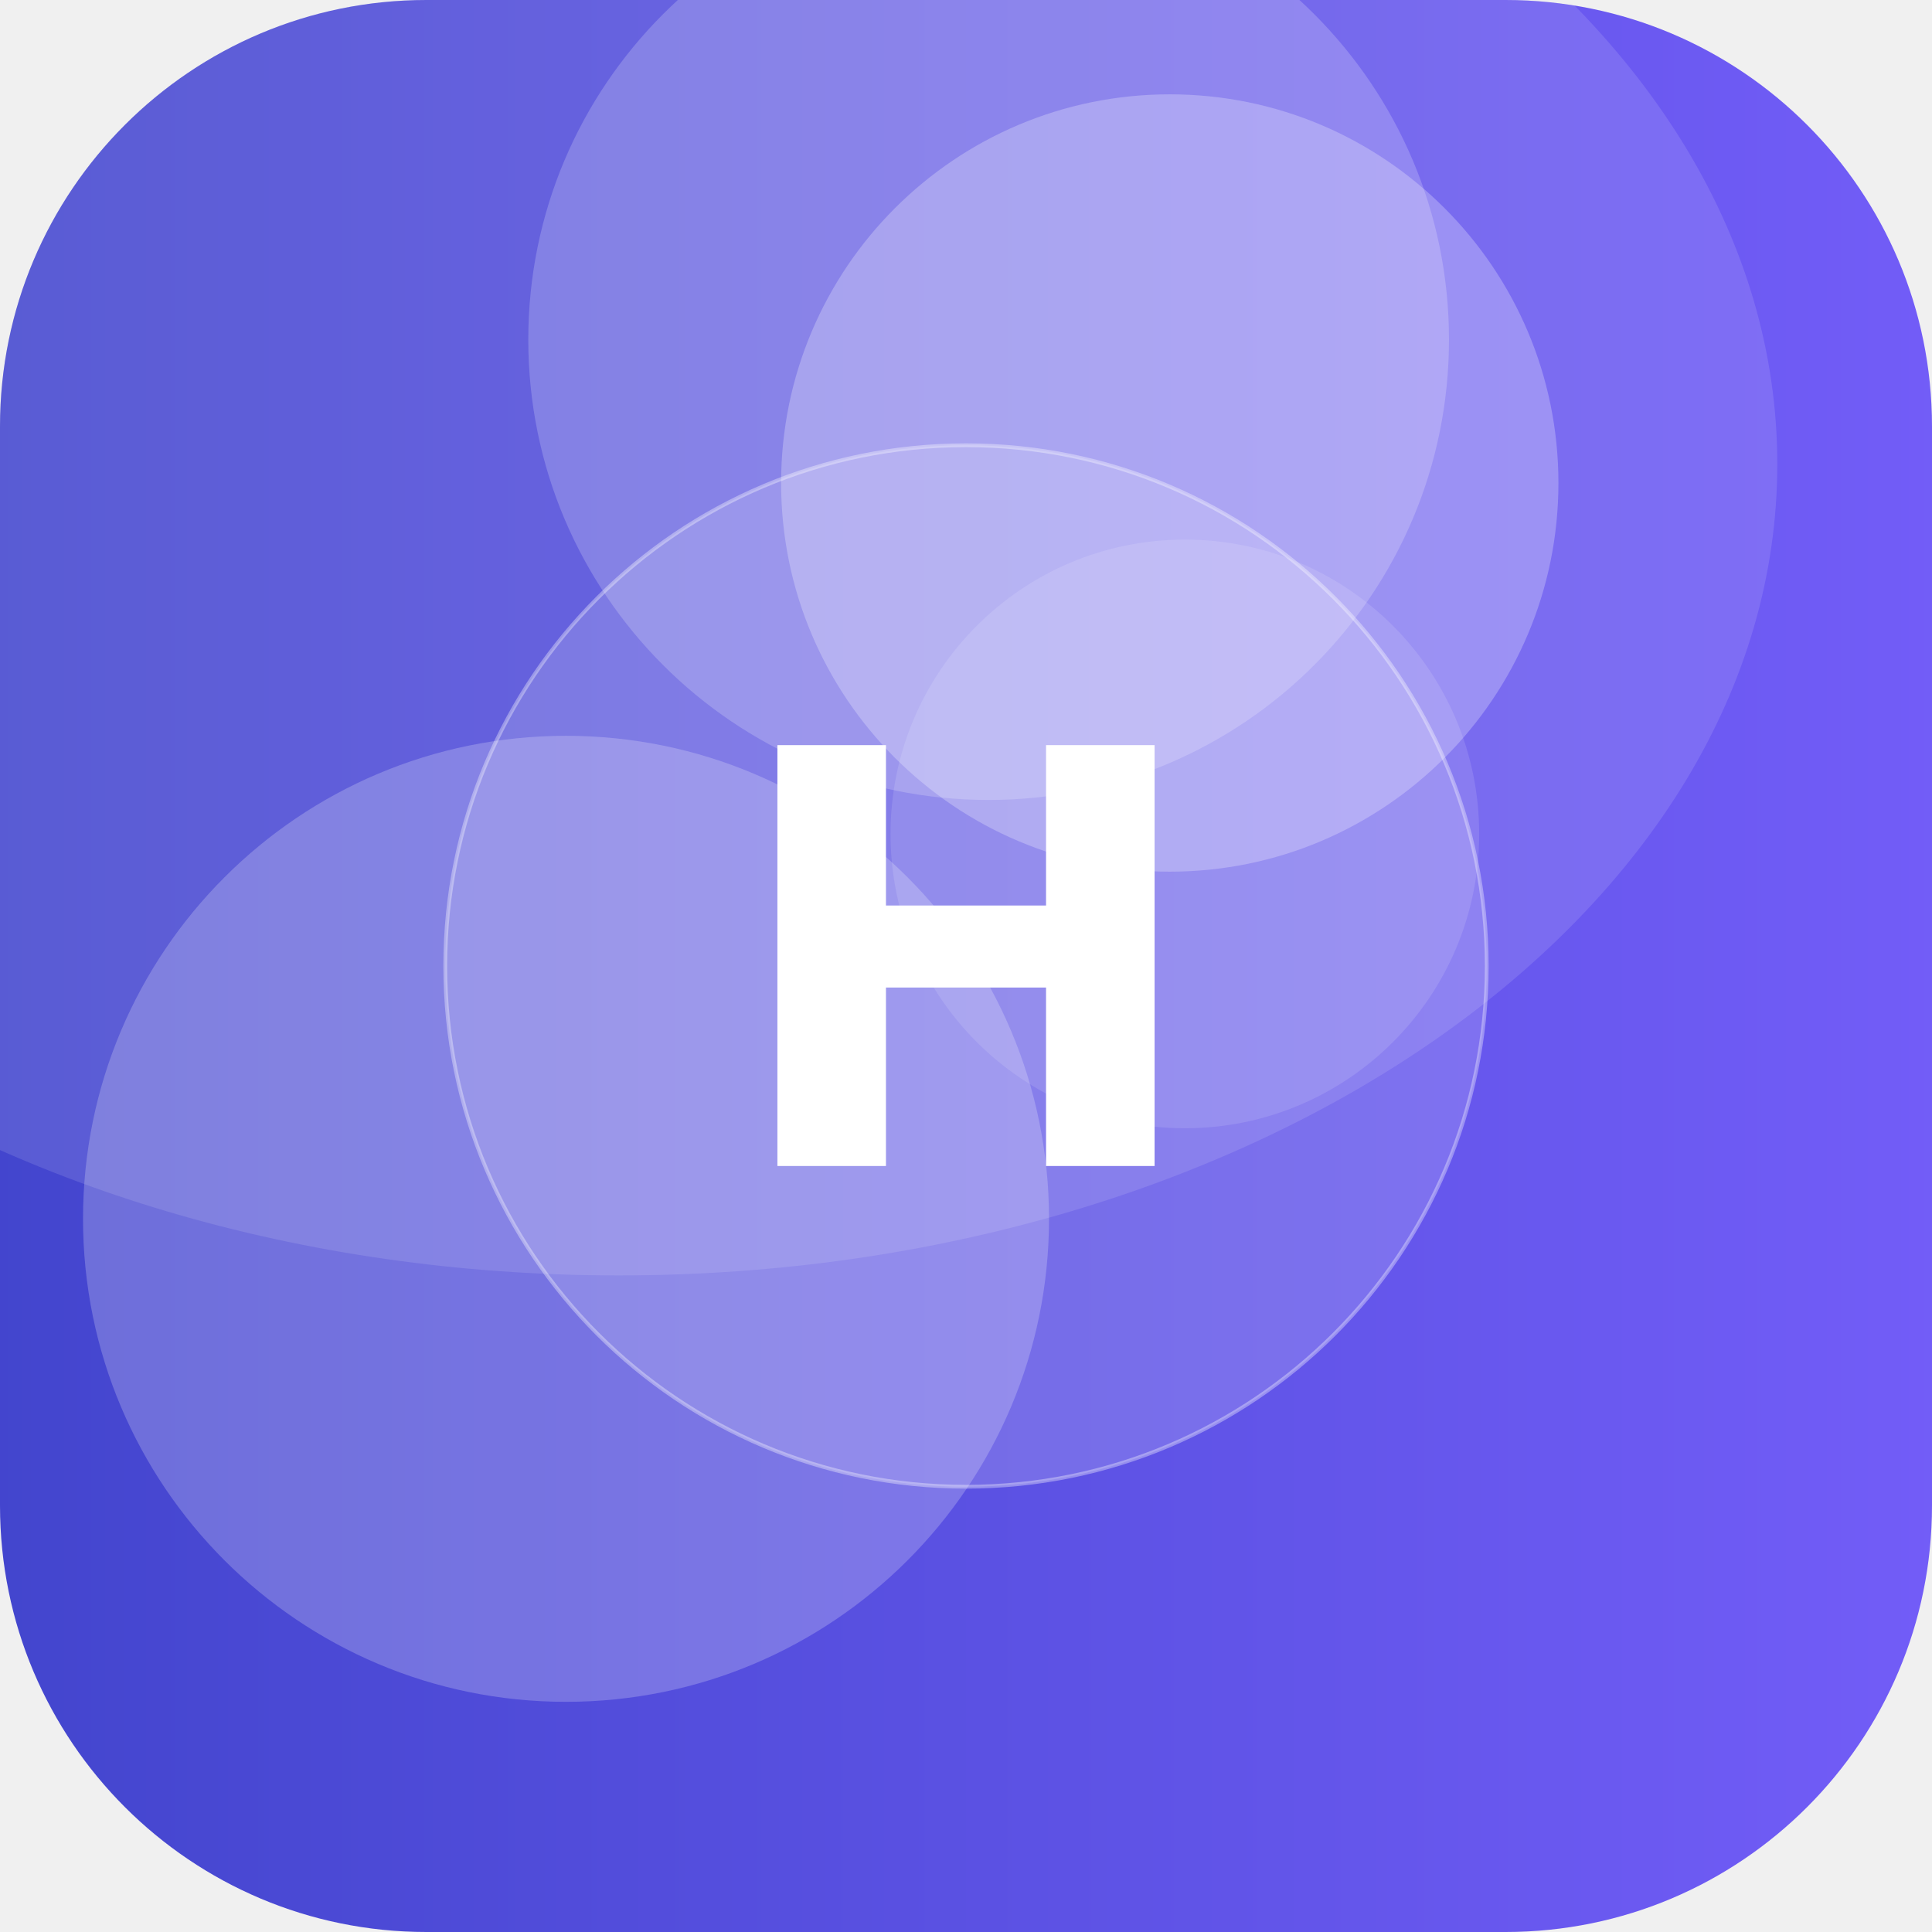
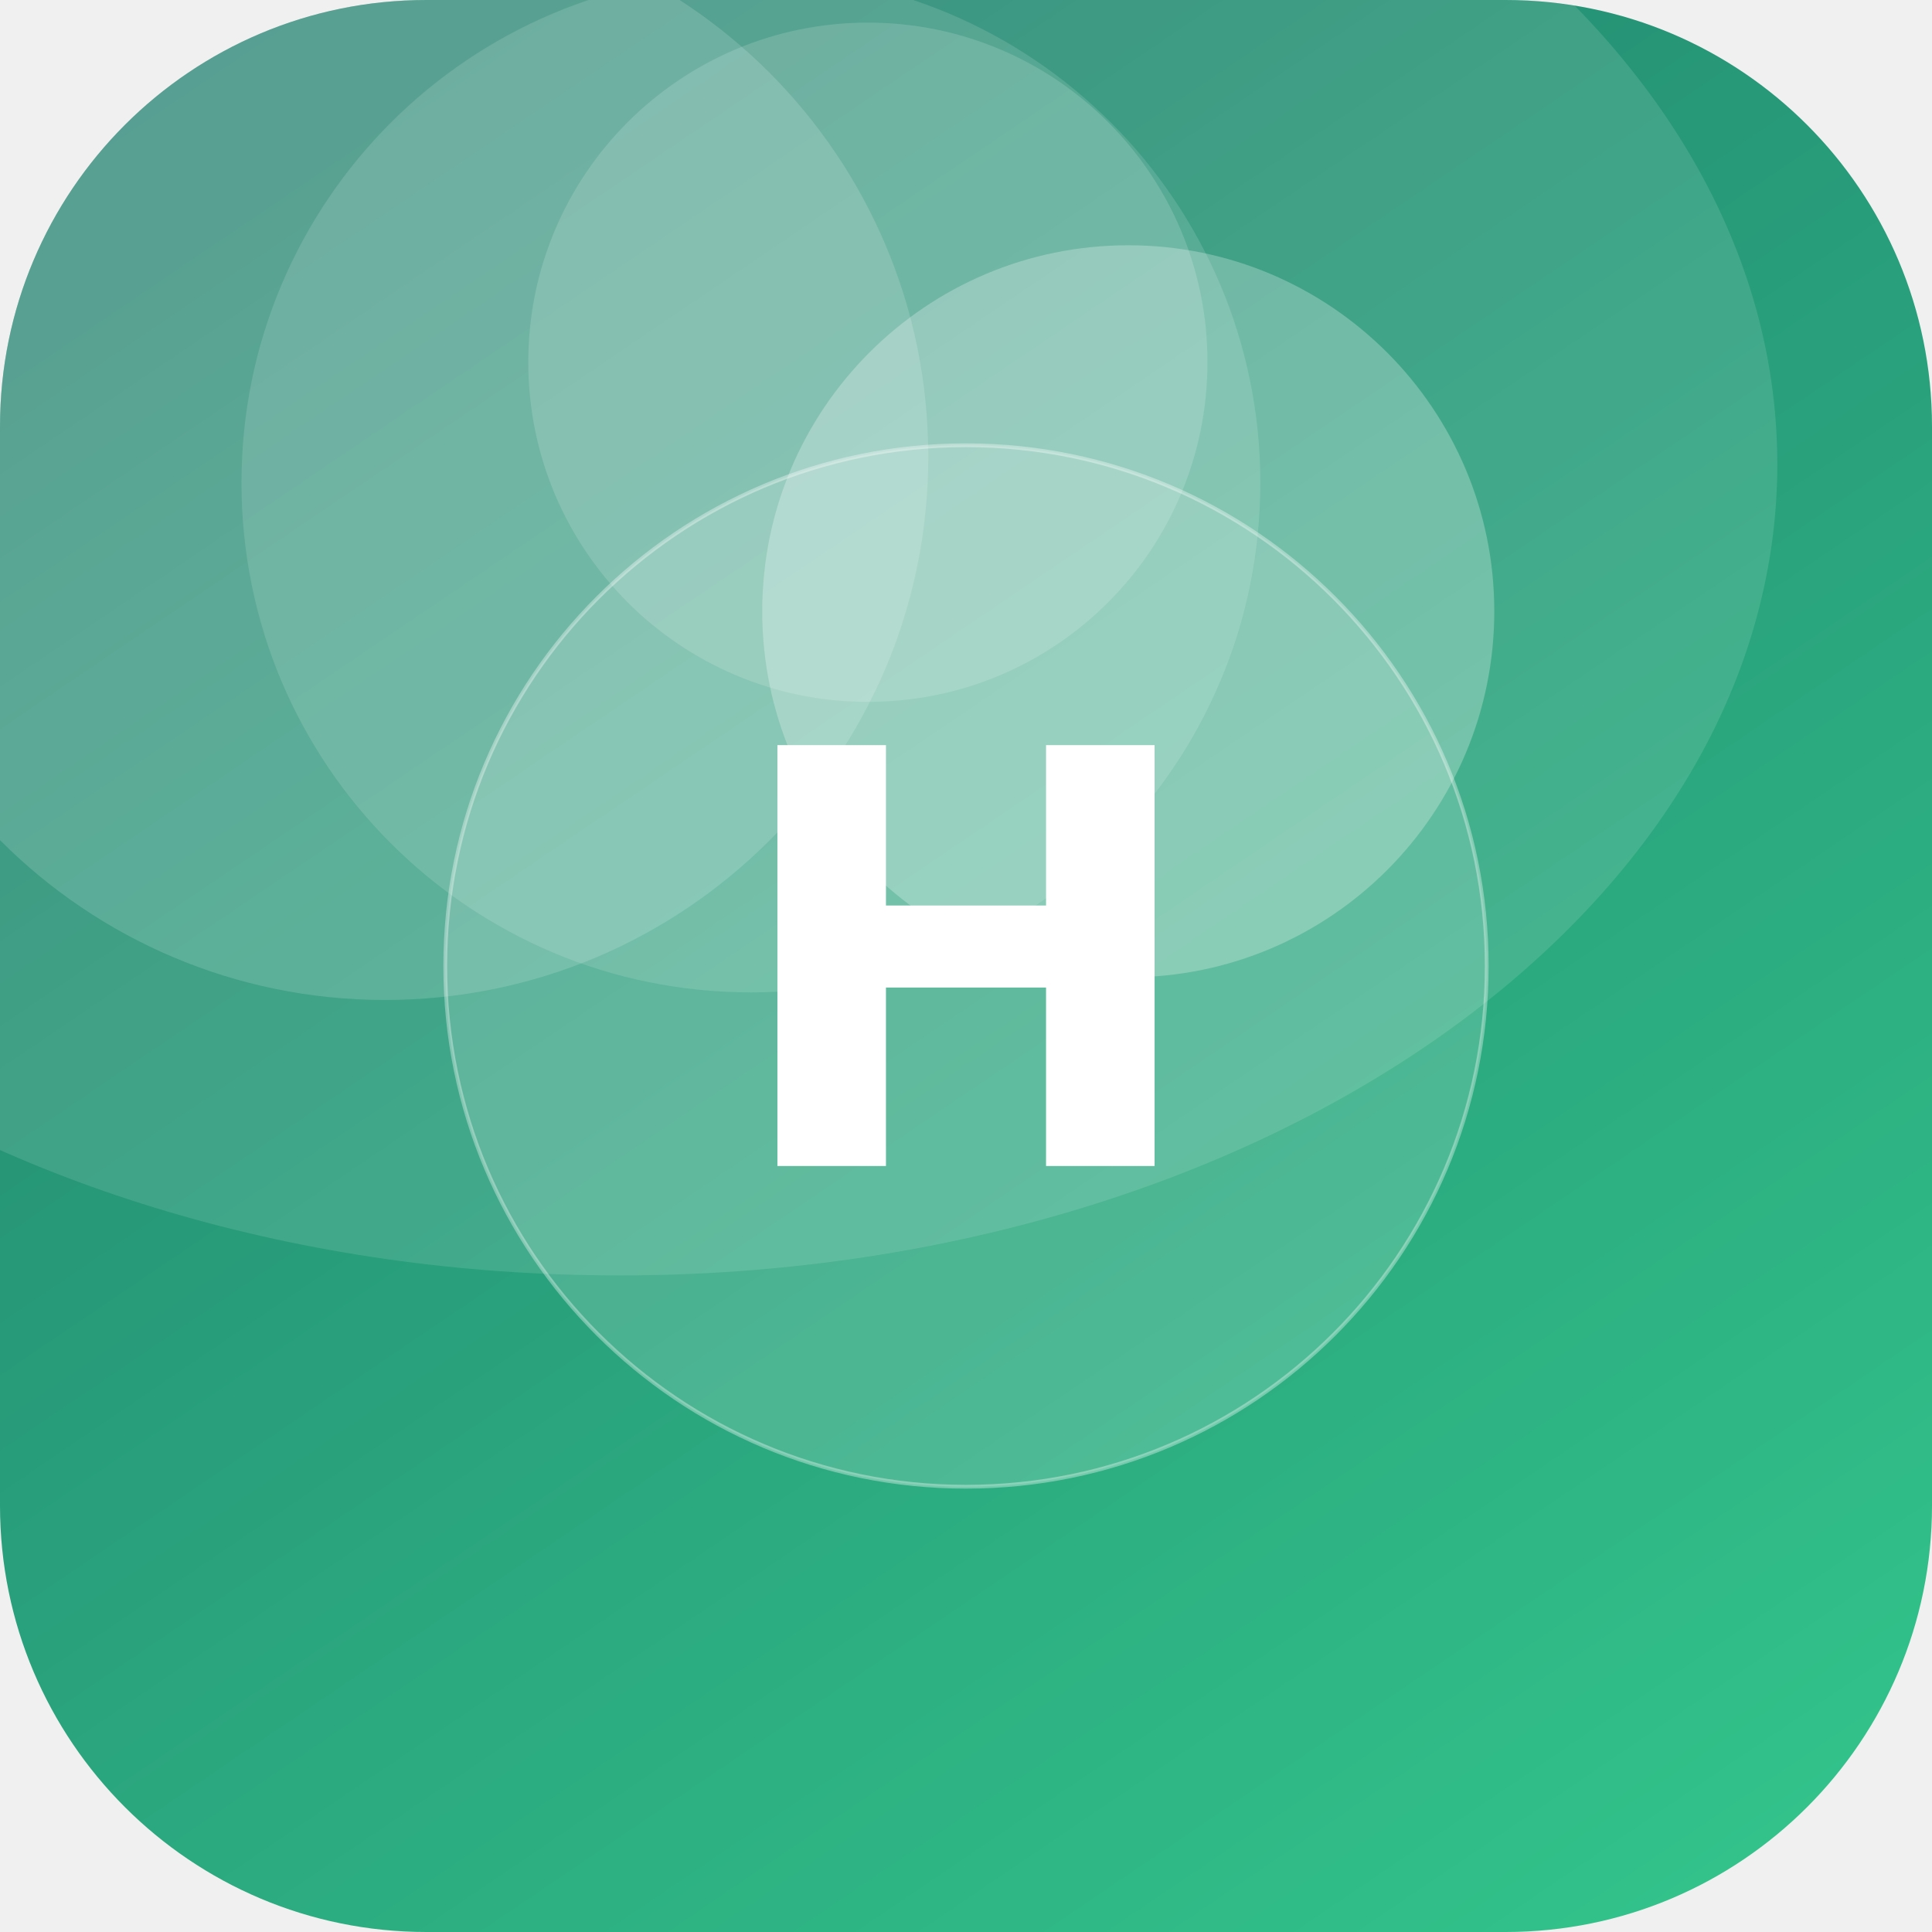
<svg xmlns="http://www.w3.org/2000/svg" width="512" height="512" viewBox="0 0 512 512">
  <defs>
-     <linearGradient id="g" x1="0" y1="0" x2="1" y2="1" gradientTransform="rotate(135 0.5 0.5)">
-       <stop offset="0" stop-color="#7B61FF" />
-       <stop offset="1" stop-color="#3A41C6" />
+     <linearGradient id="g" x1="0" y1="0" x2="1" y2="1" gradientTransform="rotate(190 0.5 0.5)">
+       <stop offset="0" stop-color="#33C78C" />
+       <stop offset="1" stop-color="#1F7A6B" />
    </linearGradient>
    <clipPath id="c">
      <rect width="512" height="512" rx="113" />
    </clipPath>
  </defs>
  <g clip-path="url(#c)">
    <rect width="512" height="512" fill="url(#g)" />
-     <circle cx="310" cy="128" r="103" fill="#FFFFFF" fill-opacity="0.26" />
-     <circle cx="314" cy="221" r="78" fill="#FFFFFF" fill-opacity="0.12" />
-     <circle cx="262" cy="90" r="122" fill="#FFFFFF" fill-opacity="0.20" />
-     <circle cx="150" cy="323" r="128" fill="#FFFFFF" fill-opacity="0.22" />
+     <circle cx="102" cy="121" r="144" fill="#FFFFFF" fill-opacity="0.15" />
+     <circle cx="199" cy="128" r="135" fill="#FFFFFF" fill-opacity="0.13" />
+     <circle cx="230" cy="96" r="90" fill="#FFFFFF" fill-opacity="0.15" />
+     <circle cx="299" cy="162" r="97" fill="#FFFFFF" fill-opacity="0.26" />
    <ellipse cx="164" cy="123" rx="307" ry="215" fill="#FFFFFF" fill-opacity="0.12" />
    <circle cx="256" cy="256" r="138" fill="#FFFFFF" fill-opacity="0.16" stroke="#FFFFFF" stroke-opacity="0.35" />
    <text x="50%" y="50%" dy="53" text-anchor="middle" font-family="DejaVu Sans, Helvetica, Arial, sans-serif" font-weight="bold" font-size="153" fill="#FFFFFF">H</text>
  </g>
</svg>
